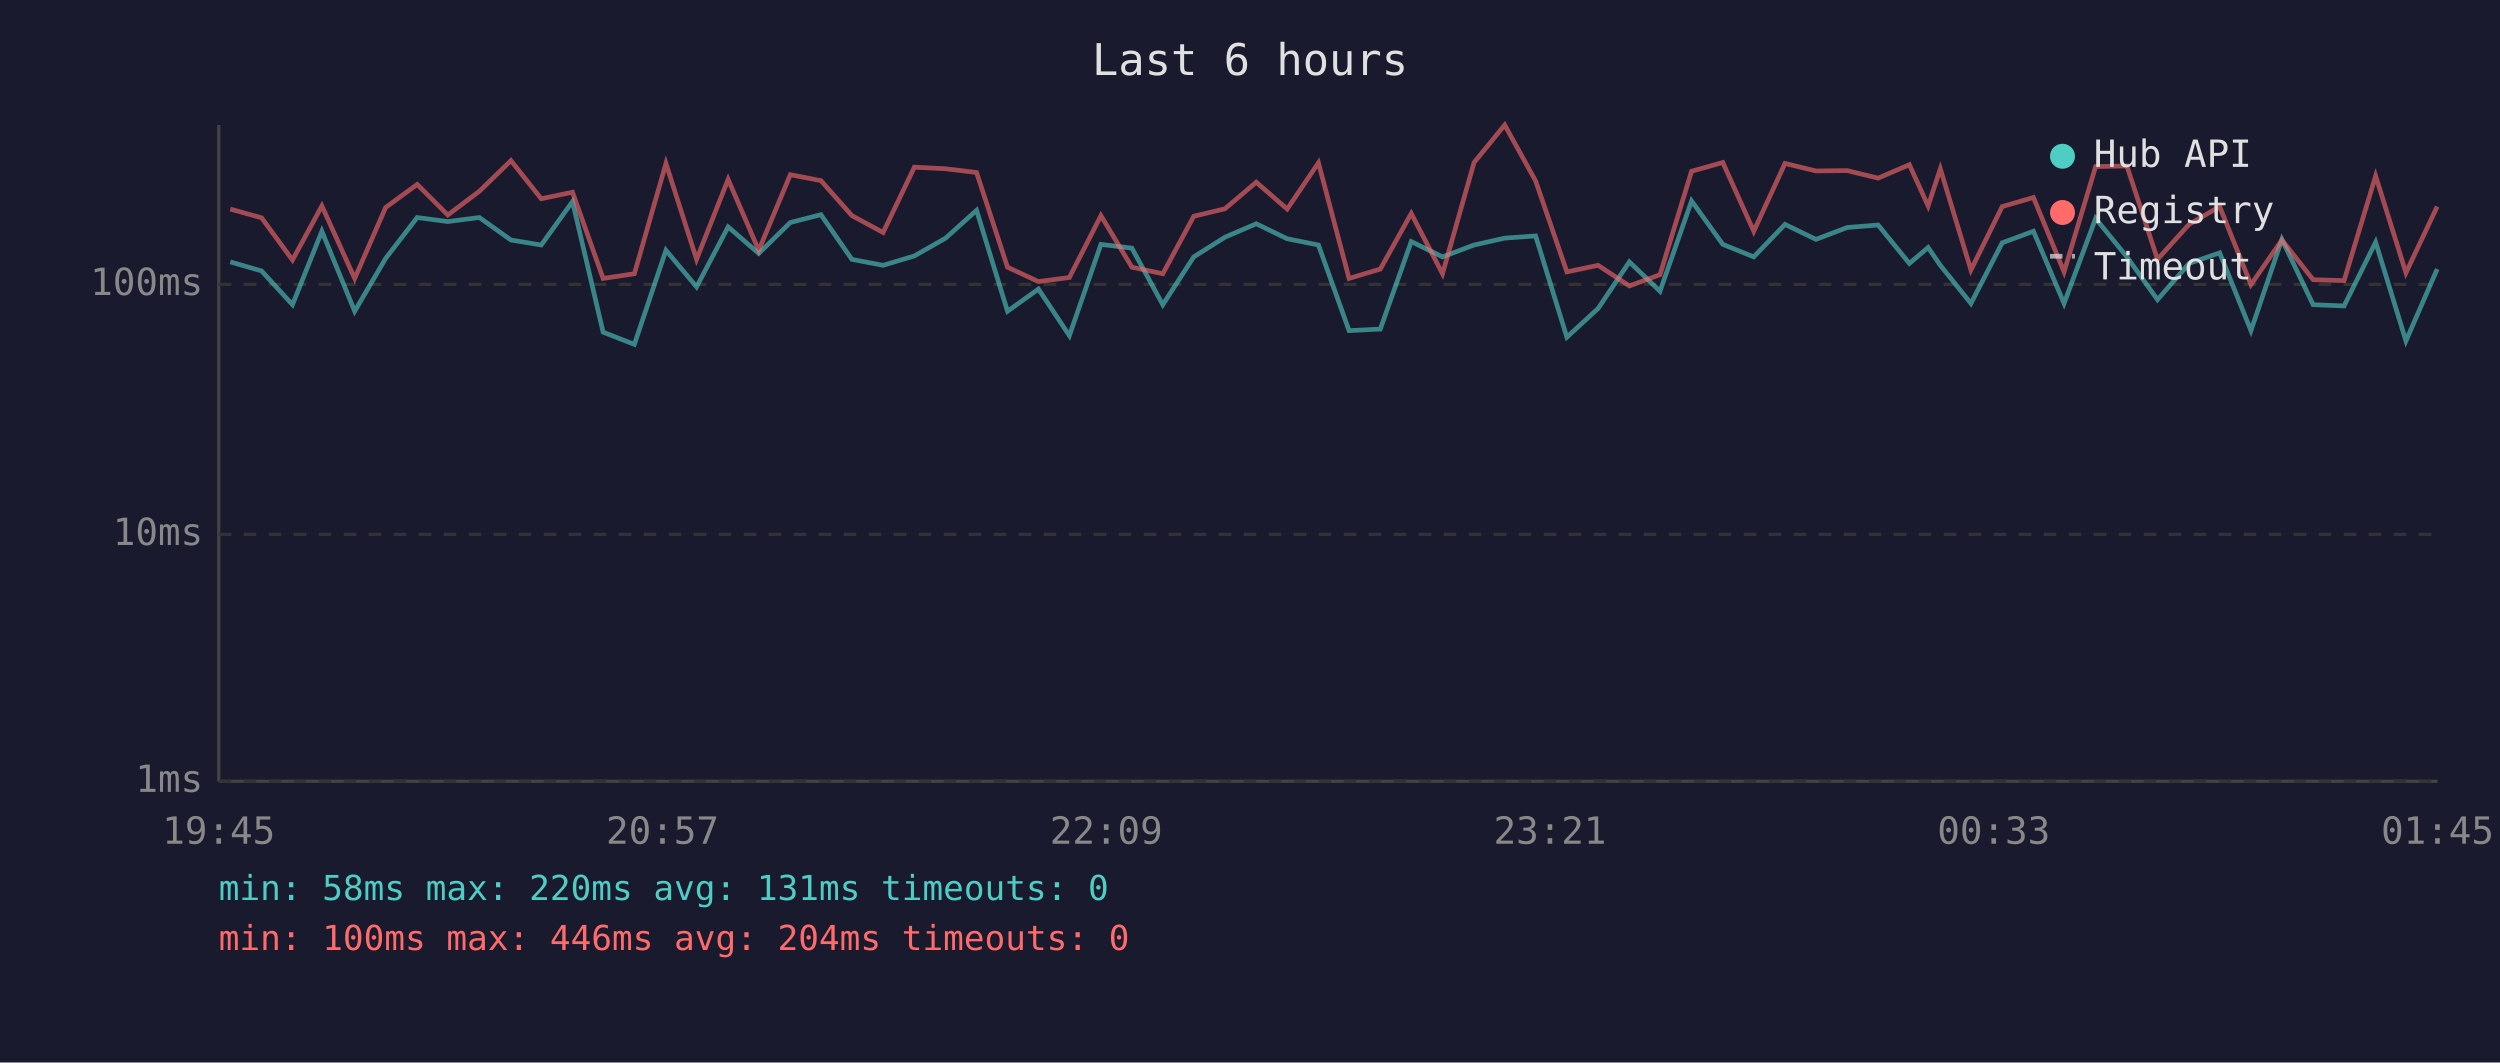
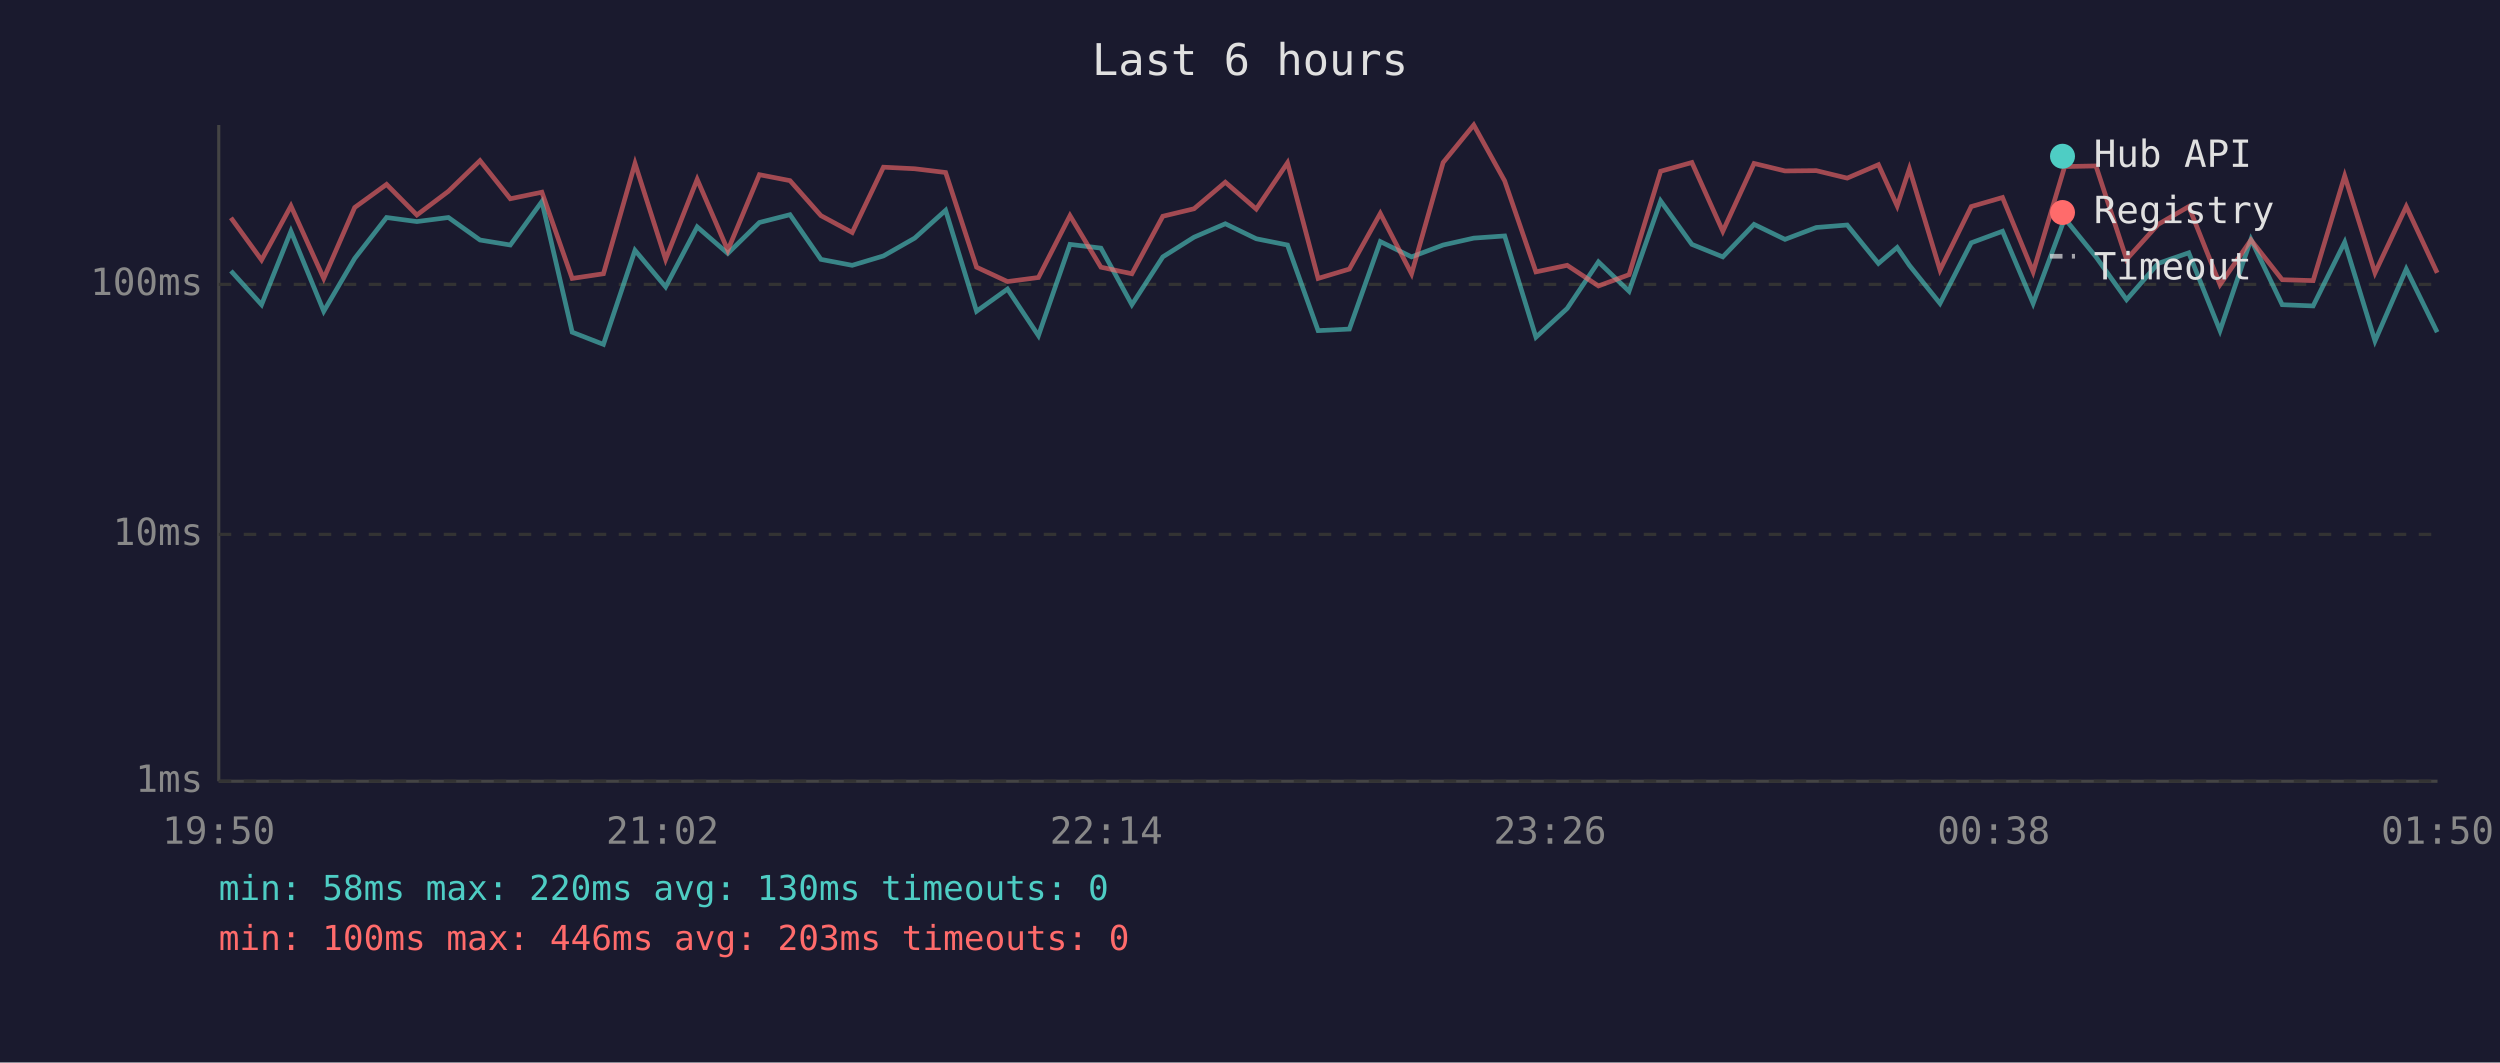
<svg xmlns="http://www.w3.org/2000/svg" viewBox="0 0 800 340" font-family="monospace" font-size="12">
  <rect width="800" height="340" fill="#1a1a2e" />
  <text x="400" y="24" fill="#e0e0e0" font-size="14" text-anchor="middle">Last 6 hours</text>
  <line x1="70" y1="40" x2="70" y2="250" stroke="#444" stroke-width="1" />
  <line x1="70" y1="250" x2="780" y2="250" stroke="#444" stroke-width="1" />
  <line x1="70" y1="250" x2="780" y2="250" stroke="#333" stroke-width="1" stroke-dasharray="4" />
  <text x="65" y="250" fill="#888" text-anchor="end" dominant-baseline="middle">1ms</text>
  <line x1="70" y1="171" x2="780" y2="171" stroke="#333" stroke-width="1" stroke-dasharray="4" />
  <text x="65" y="171" fill="#888" text-anchor="end" dominant-baseline="middle">10ms</text>
  <line x1="70" y1="91" x2="780" y2="91" stroke="#333" stroke-width="1" stroke-dasharray="4" />
  <text x="65" y="91" fill="#888" text-anchor="end" dominant-baseline="middle">100ms</text>
-   <text x="70" y="270" fill="#888" text-anchor="middle">19:45</text>
-   <text x="212" y="270" fill="#888" text-anchor="middle">20:57</text>
-   <text x="354" y="270" fill="#888" text-anchor="middle">22:09</text>
-   <text x="496" y="270" fill="#888" text-anchor="middle">23:21</text>
-   <text x="638" y="270" fill="#888" text-anchor="middle">00:33</text>
-   <text x="780" y="270" fill="#888" text-anchor="middle">01:45</text>
-   <polyline points="73.7,83.8 83.7,86.7 93.6,97.5 103.0,74.0 113.5,99.6 123.4,82.7 133.5,69.6 143.3,70.9 153.4,69.6 163.5,76.8 173.2,78.4 183.2,64.5 193.0,106.3 203.0,110.2 213.1,80.1 222.9,91.8 233.0,72.6 242.8,81.1 252.9,71.2 262.7,68.7 272.6,83.0 282.6,84.9 292.6,81.9 302.6,76.2 312.5,67.3 322.4,99.6 332.3,92.5 342.2,107.4 352.3,78.2 362.2,79.4 372.1,97.5 382.0,82.2 392.0,75.9 402.0,71.6 411.9,76.4 421.9,78.4 431.7,105.8 441.7,105.3 451.6,77.3 461.6,82.2 471.7,78.4 481.5,76.2 491.4,75.5 501.4,107.9 511.4,98.7 521.4,83.8 531.2,93.2 541.3,64.3 551.3,78.2 561.2,82.2 571.2,71.8 581.1,76.6 591.1,72.8 601.0,72.0 611.0,84.3 617.0,79.2 620.9,84.9 630.7,97.1 640.7,77.7 650.7,74.0 660.5,97.1 670.6,69.9 680.6,82.2 690.4,95.9 700.5,84.3 710.3,80.9 720.3,105.8 730.2,76.6 740.2,97.5 750.1,97.9 760.2,77.5 769.9,109.1 779.9,86.1" fill="none" stroke="#4ecdc4" stroke-width="1.5" opacity="0.6" />
-   <polyline points="73.7,66.9 83.7,69.7 93.6,83.2 103.0,65.9 113.5,89.1 123.4,66.4 133.5,59.0 143.3,68.8 153.4,61.2 163.5,51.4 173.2,63.6 183.2,61.5 193.0,89.1 203.0,87.6 213.1,52.3 222.9,83.0 233.0,57.4 242.8,80.1 252.9,55.9 262.7,57.8 272.6,69.0 282.6,74.4 292.6,53.5 302.6,54.0 312.5,55.2 322.4,85.5 332.3,90.1 342.2,88.8 352.3,69.0 362.2,85.5 372.1,87.6 382.0,69.2 392.0,66.8 402.0,58.3 411.9,66.9 421.9,52.1 431.7,89.1 441.7,86.1 451.6,68.3 461.6,87.6 471.7,52.0 481.5,40.0 491.4,57.9 501.4,87.0 511.4,84.9 521.4,91.5 531.2,87.9 541.3,54.8 551.3,52.0 561.2,74.0 571.2,52.3 581.1,54.7 591.1,54.6 601.0,57.0 611.0,52.7 617.0,65.9 620.9,54.0 630.7,86.4 640.7,66.1 650.7,63.2 660.5,87.0 670.6,53.3 680.6,53.1 690.4,83.0 700.5,71.8 710.3,66.1 720.3,91.1 730.2,76.8 740.2,89.5 750.1,89.8 760.2,56.3 769.9,87.3 779.9,66.1" fill="none" stroke="#ff6b6b" stroke-width="1.5" opacity="0.6" />
+   <text x="70" y="270" fill="#888" text-anchor="middle">19:50</text>
+   <text x="212" y="270" fill="#888" text-anchor="middle">21:02</text>
+   <text x="354" y="270" fill="#888" text-anchor="middle">22:14</text>
+   <text x="496" y="270" fill="#888" text-anchor="middle">23:26</text>
+   <text x="638" y="270" fill="#888" text-anchor="middle">00:38</text>
+   <text x="780" y="270" fill="#888" text-anchor="middle">01:50</text>
+   <polyline points="73.9,86.7 83.7,97.5 93.1,74.0 103.6,99.6 113.5,82.7 123.7,69.6 133.4,70.9 143.5,69.6 153.6,76.8 163.3,78.4 173.4,64.5 183.1,106.3 193.1,110.2 203.2,80.1 213.0,91.8 223.1,72.6 232.9,81.1 243.0,71.2 252.8,68.7 262.7,83.0 272.7,84.9 282.7,81.9 292.7,76.2 302.6,67.3 312.5,99.6 322.4,92.5 332.3,107.4 342.4,78.2 352.3,79.4 362.2,97.5 372.1,82.2 382.1,75.9 392.1,71.6 402.0,76.4 412.0,78.4 421.8,105.8 431.8,105.3 441.7,77.3 451.7,82.2 461.8,78.4 471.6,76.2 481.5,75.5 491.5,107.9 501.5,98.7 511.5,83.8 521.3,93.2 531.4,64.3 541.4,78.2 551.3,82.2 561.3,71.8 571.2,76.6 581.2,72.8 591.1,72.0 601.1,84.3 607.1,79.2 611.0,84.9 620.8,97.1 630.8,77.7 640.8,74.0 650.6,97.1 660.7,69.9 670.7,82.2 680.5,95.9 690.6,84.3 700.4,80.9 710.4,105.8 720.3,76.6 730.3,97.5 740.2,97.9 750.3,77.5 760.0,109.1 770.0,86.1 779.9,106.3" fill="none" stroke="#4ecdc4" stroke-width="1.5" opacity="0.6" />
+   <polyline points="73.9,69.7 83.7,83.2 93.1,65.9 103.6,89.1 113.5,66.4 123.7,59.0 133.4,68.8 143.5,61.2 153.6,51.4 163.3,63.6 173.4,61.5 183.1,89.1 193.1,87.6 203.2,52.3 213.0,83.0 223.1,57.4 232.9,80.1 243.0,55.9 252.8,57.8 262.7,69.0 272.7,74.4 282.7,53.5 292.7,54.0 302.6,55.2 312.5,85.5 322.4,90.1 332.3,88.8 342.4,69.0 352.3,85.5 362.2,87.6 372.1,69.2 382.1,66.8 392.1,58.3 402.0,66.9 412.0,52.1 421.8,89.1 431.8,86.1 441.7,68.3 451.7,87.6 461.8,52.0 471.6,40.0 481.5,57.9 491.5,87.0 501.5,84.9 511.5,91.5 521.3,87.9 531.4,54.8 541.4,52.0 551.3,74.0 561.3,52.3 571.2,54.7 581.2,54.6 591.1,57.0 601.1,52.7 607.1,65.9 611.0,54.0 620.8,86.4 630.8,66.1 640.8,63.2 650.6,87.0 660.7,53.3 670.7,53.1 680.5,83.0 690.6,71.8 700.4,66.1 710.4,91.1 720.3,76.8 730.3,89.5 740.2,89.8 750.3,56.3 760.0,87.3 770.0,66.1 779.9,87.3" fill="none" stroke="#ff6b6b" stroke-width="1.5" opacity="0.6" />
  <circle cx="660" cy="50" r="4" fill="#4ecdc4" />
  <text x="670" y="50" fill="#e0e0e0" dominant-baseline="middle">Hub API</text>
  <circle cx="660" cy="68" r="4" fill="#ff6b6b" />
  <text x="670" y="68" fill="#e0e0e0" dominant-baseline="middle">Registry</text>
  <line x1="656" y1="82" x2="664" y2="82" stroke="#e0e0e0" stroke-width="1.5" stroke-dasharray="4,3" opacity="0.7" />
  <text x="670" y="86" fill="#e0e0e0" dominant-baseline="middle">Timeout</text>
-   <text x="70" y="288" fill="#4ecdc4" font-size="11">min: 58ms  max: 220ms  avg: 131ms  timeouts: 0</text>
-   <text x="70" y="304" fill="#ff6b6b" font-size="11">min: 100ms  max: 446ms  avg: 204ms  timeouts: 0</text>
+   <text x="70" y="288" fill="#4ecdc4" font-size="11">min: 58ms  max: 220ms  avg: 130ms  timeouts: 0</text>
+   <text x="70" y="304" fill="#ff6b6b" font-size="11">min: 100ms  max: 446ms  avg: 203ms  timeouts: 0</text>
</svg>
